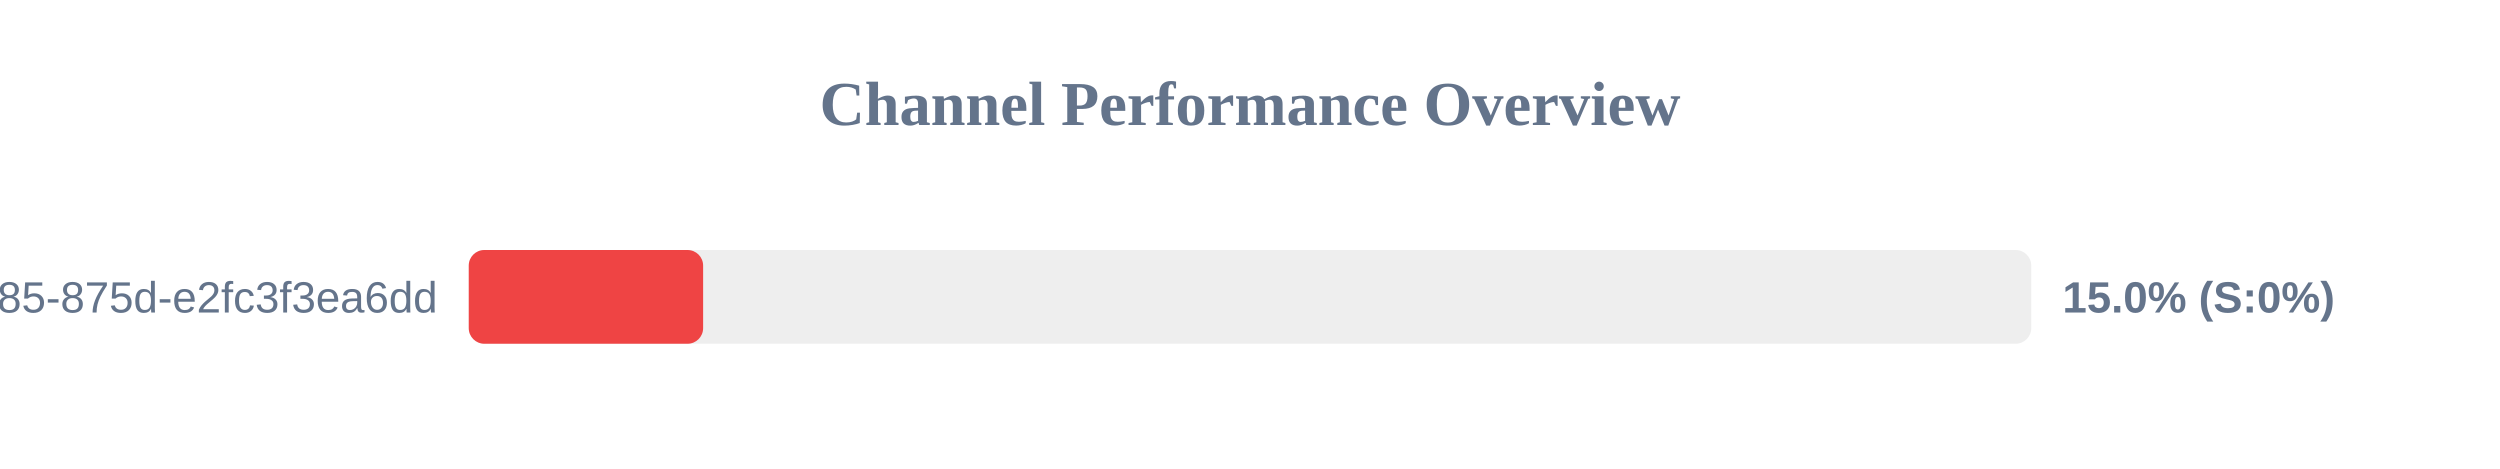
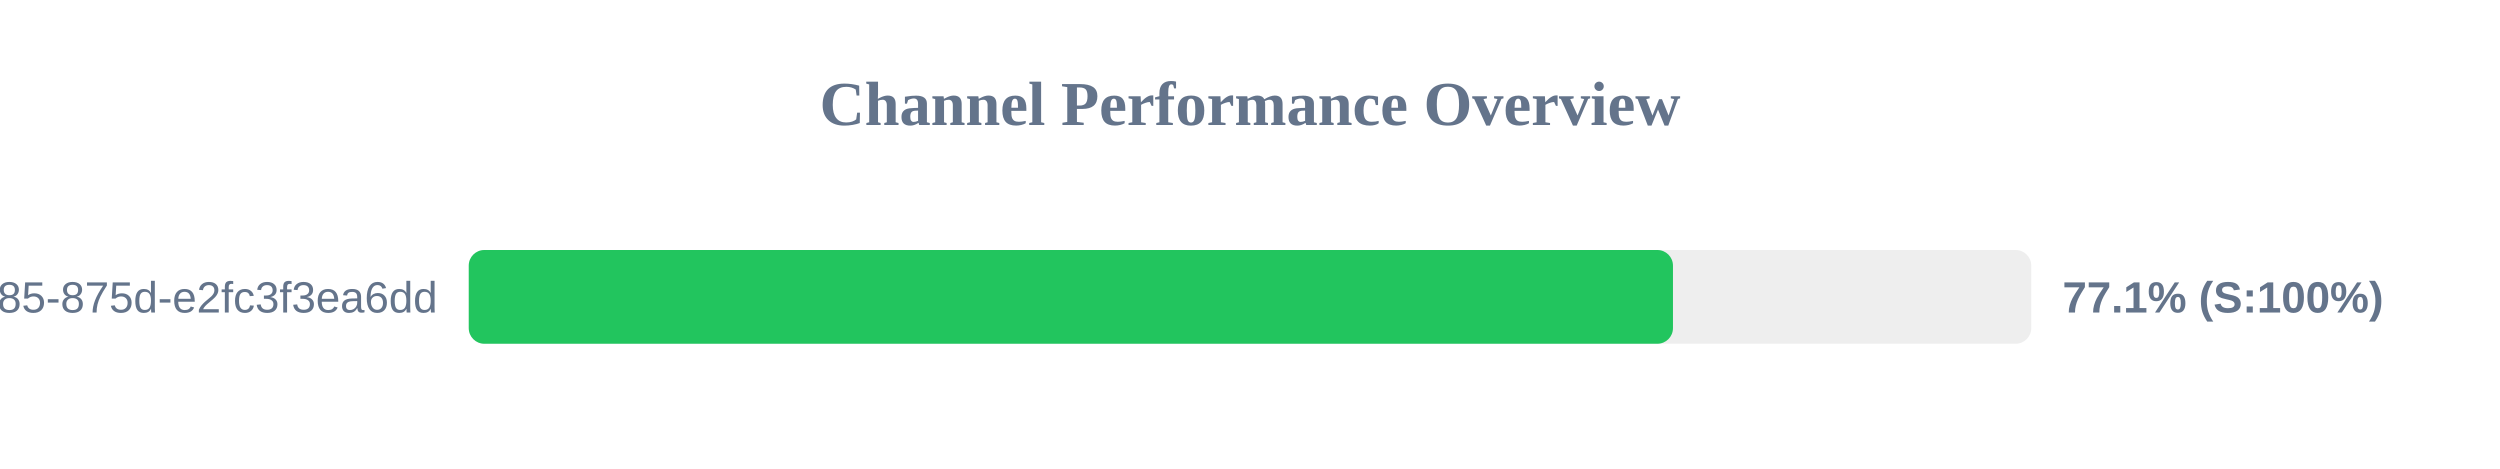
<svg xmlns="http://www.w3.org/2000/svg" width="800" height="150" version="1.1">
  <style>
        .row { font: 14px Arial; fill: #64748b; }
        .score { font: bold 14px Arial; fill: #64748b; }
    </style>
  <text x="400" y="40" text-anchor="middle" font-size="20px" font-weight="bold" fill="#64748b">Channel Performance Overview</text>
  <rect x="150" y="80" width="500" height="30" fill="#eee" rx="5" />
-   <rect x="150" y="80" width="75.0" height="30" fill="#ef4444" rx="5" />
+   <rect x="150" y="80" width="385.35" height="30" fill="#22c55e" rx="5" />
  <text x="140" y="100" text-anchor="end" class="row">?uuid=1045aedf-053c-4585-875d-e2fc3f3ea6dd</text>
-   <text x="660" y="100" text-anchor="start" class="score">15.0% (S:0%)</text>
+   <text x="660" y="100" text-anchor="start" class="score">77.1% (S:100%)</text>
</svg>
